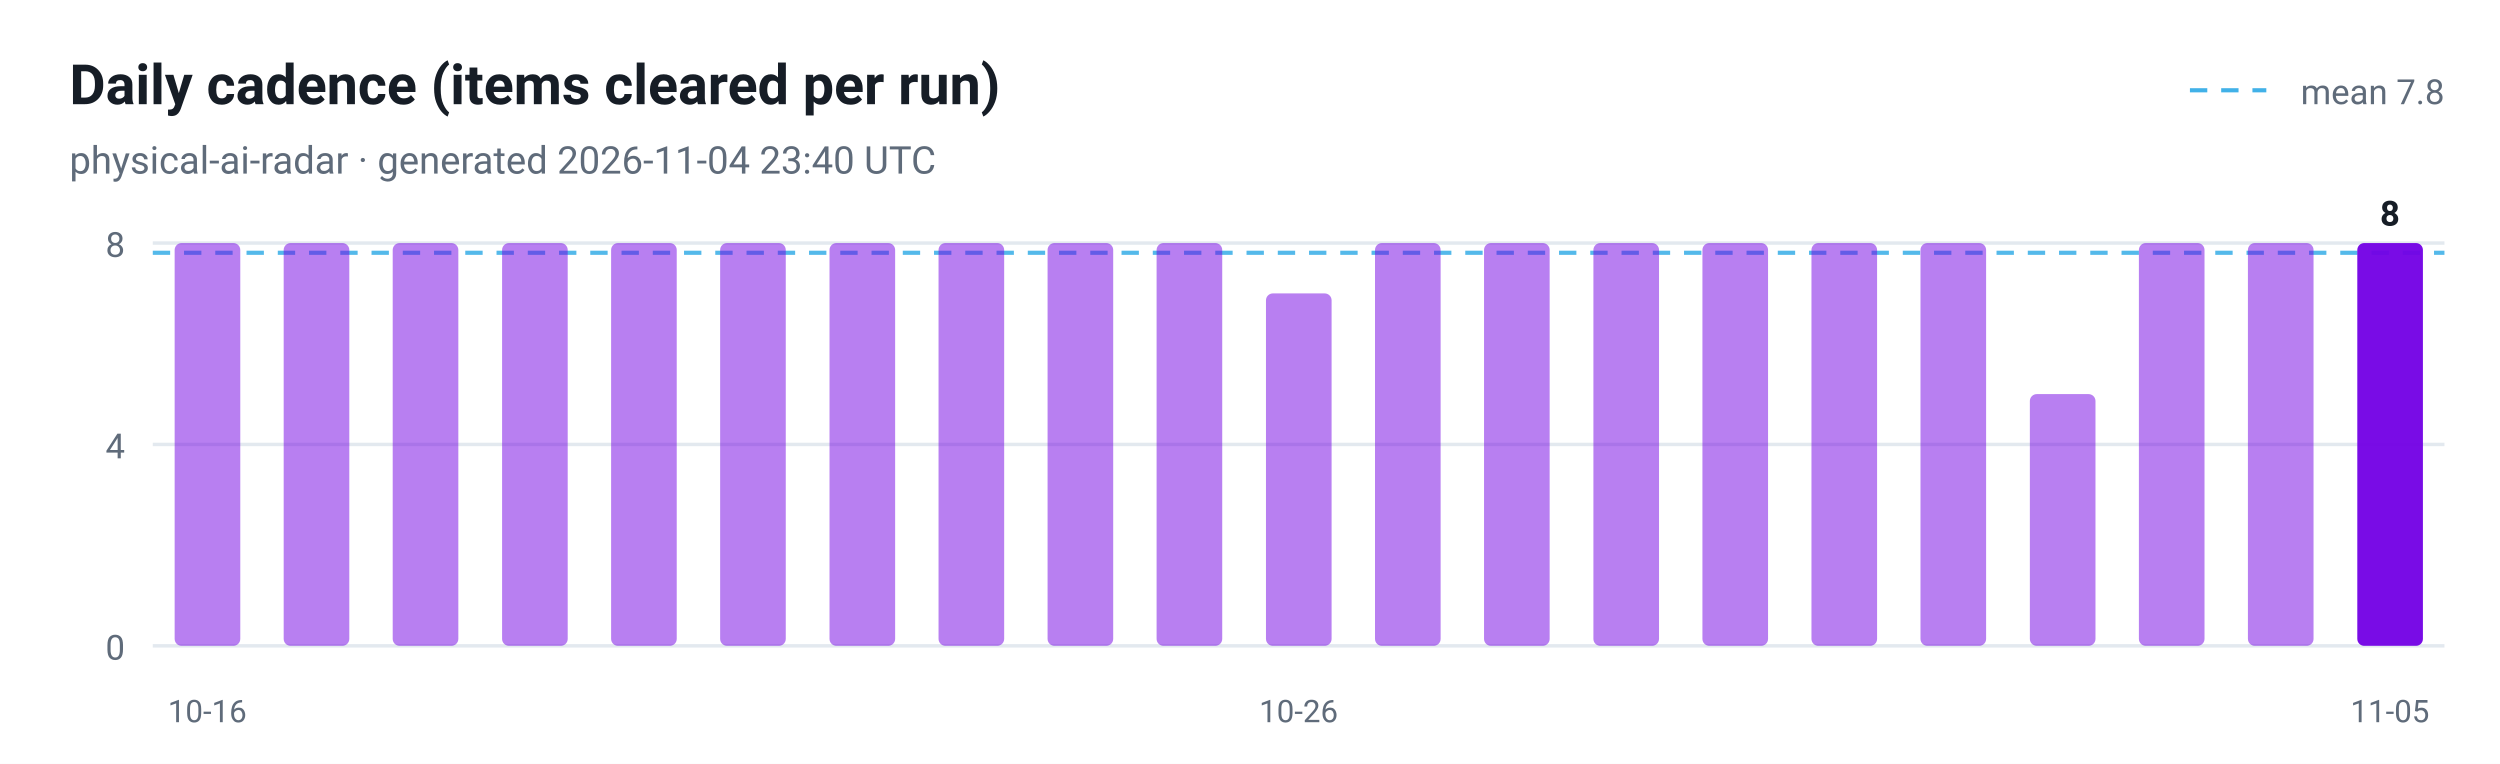
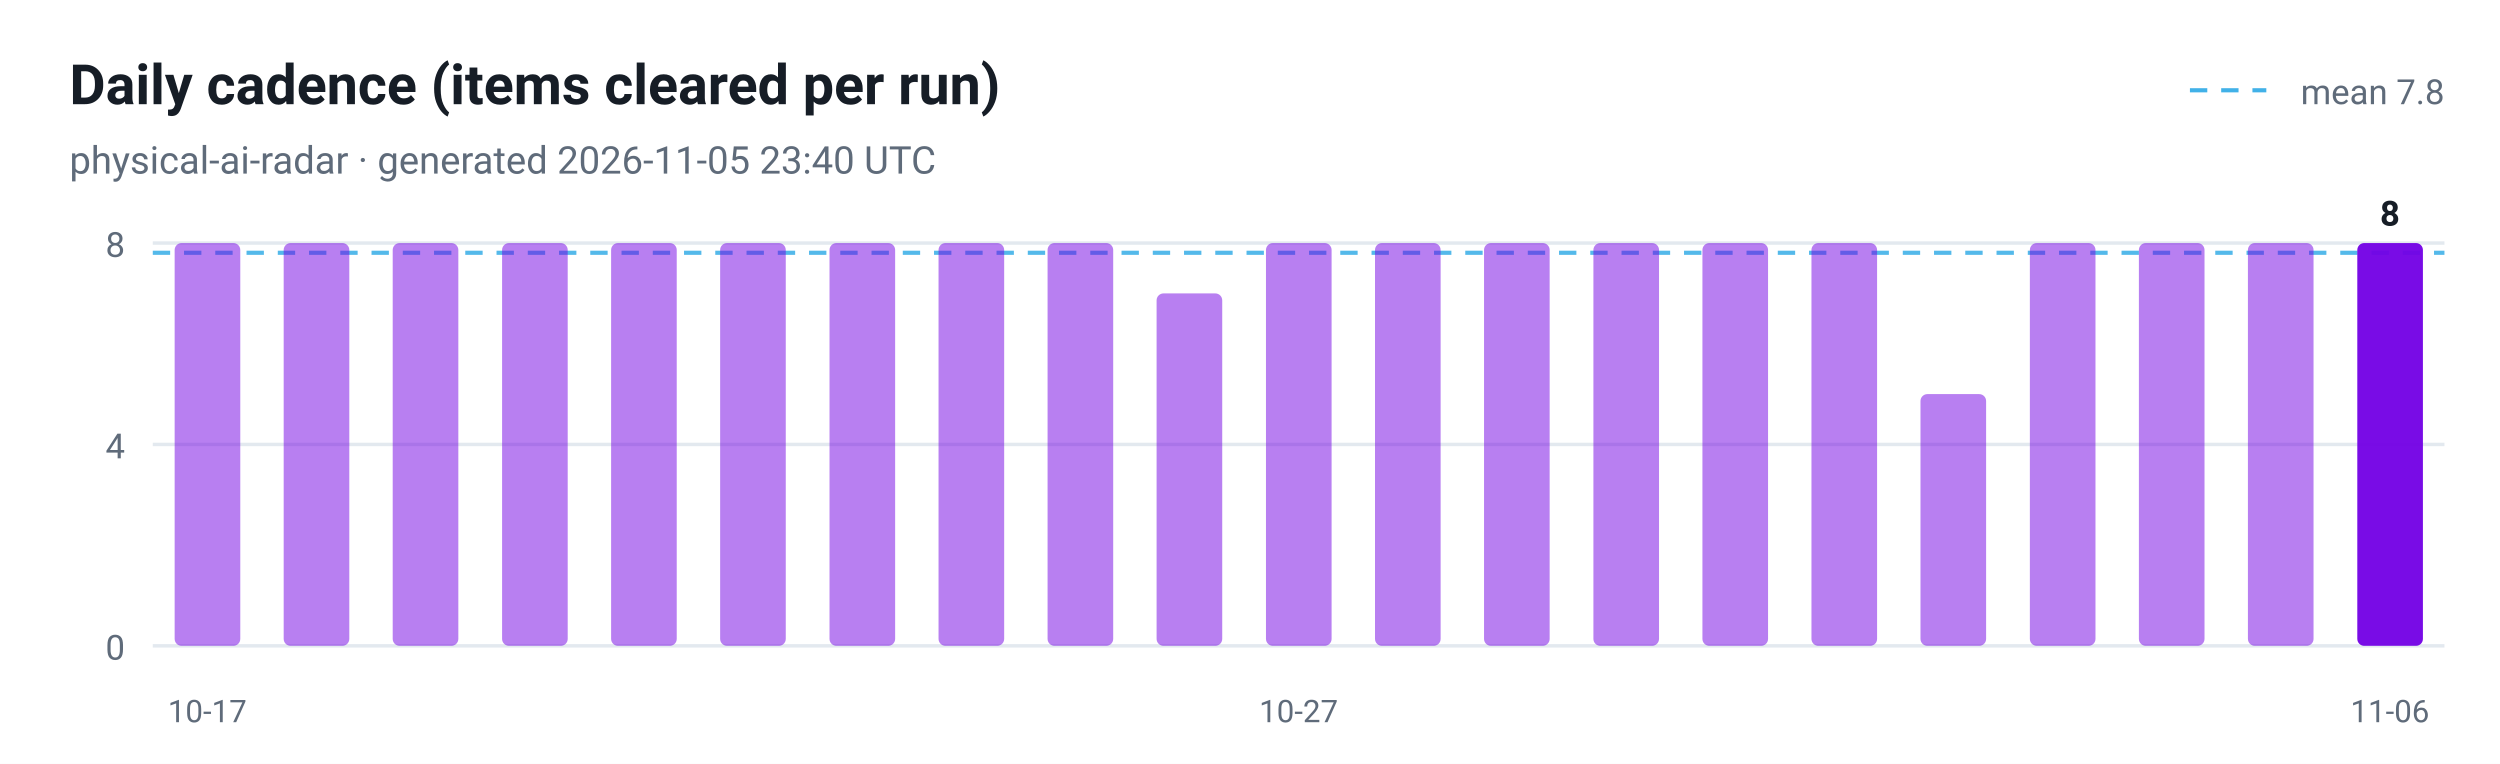
<svg xmlns="http://www.w3.org/2000/svg" viewBox="0 0 720 220" width="720" height="220" role="img" aria-label="Daily cadence (items cleared per run)">
  <style>
  .plate { fill: #ffffff }
  .ink { fill: #161d26 }
  .muted { fill: #5f6b7a }
  .grid { stroke: #e3e9ef }
  @media (prefers-color-scheme: dark) {
    .plate { fill: #0d1117 }
    .ink { fill: #e6edf3 }
    .muted { fill: #8b949e }
    .grid { stroke: #30363d }
  }
</style>
  <rect class="plate" width="720" height="220" />
  <text x="20" y="30" font-family="ui-sans-serif, -apple-system, 'Segoe UI', Roboto, Helvetica, Arial, sans-serif" font-size="16" font-weight="700" class="ink">Daily cadence (items cleared per run)</text>
-   <text x="20" y="50" font-family="ui-sans-serif, -apple-system, 'Segoe UI', Roboto, Helvetica, Arial, sans-serif" font-size="11" class="muted">physical-ai-radar · generated 2026-11-04 23:40 UTC</text>
+   <text x="20" y="50" font-family="ui-sans-serif, -apple-system, 'Segoe UI', Roboto, Helvetica, Arial, sans-serif" font-size="11" class="muted">physical-ai-radar · generated 2026-11-05 23:40 UTC</text>
  <line x1="44" y1="186.0" x2="704" y2="186.0" class="grid" />
  <text x="36" y="190.0" text-anchor="end" font-family="ui-sans-serif, -apple-system, 'Segoe UI', Roboto, Helvetica, Arial, sans-serif" font-size="10" fill="#5f6b7a">0</text>
  <line x1="44" y1="128.0" x2="704" y2="128.0" class="grid" />
  <text x="36" y="132.0" text-anchor="end" font-family="ui-sans-serif, -apple-system, 'Segoe UI', Roboto, Helvetica, Arial, sans-serif" font-size="10" fill="#5f6b7a">4</text>
  <line x1="44" y1="70.0" x2="704" y2="70.0" class="grid" />
  <text x="36" y="74.0" text-anchor="end" font-family="ui-sans-serif, -apple-system, 'Segoe UI', Roboto, Helvetica, Arial, sans-serif" font-size="10" fill="#5f6b7a">8</text>
  <line x1="44" y1="72.8" x2="704" y2="72.8" stroke="#41b1e8" stroke-width="1.2" stroke-dasharray="5 4" opacity="0.9" />
  <line x1="630.7" y1="26" x2="652.7" y2="26" stroke="#41b1e8" stroke-width="1.2" stroke-dasharray="5 4" />
  <text class="muted" x="704" y="30" text-anchor="end" font-family="ui-sans-serif, -apple-system, 'Segoe UI', Roboto, Helvetica, Arial, sans-serif" font-size="10">mean 7.8</text>
  <rect x="50.3" y="70.0" width="18.9" height="116.0" rx="2" fill="#7300e5" fill-opacity="0.5" />
-   <text x="59.7" y="208" text-anchor="middle" font-family="ui-sans-serif, -apple-system, 'Segoe UI', Roboto, Helvetica, Arial, sans-serif" font-size="9" fill="#5f6b7a">10-16</text>
+   <text x="59.7" y="208" text-anchor="middle" font-family="ui-sans-serif, -apple-system, 'Segoe UI', Roboto, Helvetica, Arial, sans-serif" font-size="9" fill="#5f6b7a">10-17</text>
  <rect x="81.7" y="70.0" width="18.9" height="116.0" rx="2" fill="#7300e5" fill-opacity="0.5" />
  <rect x="113.1" y="70.0" width="18.9" height="116.0" rx="2" fill="#7300e5" fill-opacity="0.5" />
  <rect x="144.6" y="70.0" width="18.9" height="116.0" rx="2" fill="#7300e5" fill-opacity="0.5" />
  <rect x="176.0" y="70.0" width="18.9" height="116.0" rx="2" fill="#7300e5" fill-opacity="0.5" />
  <rect x="207.4" y="70.0" width="18.9" height="116.0" rx="2" fill="#7300e5" fill-opacity="0.5" />
  <rect x="238.9" y="70.0" width="18.9" height="116.0" rx="2" fill="#7300e5" fill-opacity="0.5" />
  <rect x="270.3" y="70.0" width="18.9" height="116.0" rx="2" fill="#7300e5" fill-opacity="0.5" />
  <rect x="301.7" y="70.0" width="18.9" height="116.0" rx="2" fill="#7300e5" fill-opacity="0.5" />
-   <rect x="333.1" y="70.0" width="18.9" height="116.0" rx="2" fill="#7300e5" fill-opacity="0.5" />
-   <rect x="364.6" y="84.5" width="18.9" height="101.5" rx="2" fill="#7300e5" fill-opacity="0.5" />
-   <text x="374.0" y="208" text-anchor="middle" font-family="ui-sans-serif, -apple-system, 'Segoe UI', Roboto, Helvetica, Arial, sans-serif" font-size="9" fill="#5f6b7a">10-26</text>
+   <rect x="333.1" y="84.5" width="18.9" height="101.5" rx="2" fill="#7300e5" fill-opacity="0.5" />
+   <rect x="364.6" y="70.0" width="18.9" height="116.0" rx="2" fill="#7300e5" fill-opacity="0.5" />
+   <text x="374.0" y="208" text-anchor="middle" font-family="ui-sans-serif, -apple-system, 'Segoe UI', Roboto, Helvetica, Arial, sans-serif" font-size="9" fill="#5f6b7a">10-27</text>
  <rect x="396.0" y="70.0" width="18.9" height="116.0" rx="2" fill="#7300e5" fill-opacity="0.5" />
  <rect x="427.4" y="70.0" width="18.9" height="116.0" rx="2" fill="#7300e5" fill-opacity="0.5" />
  <rect x="458.9" y="70.0" width="18.9" height="116.0" rx="2" fill="#7300e5" fill-opacity="0.5" />
  <rect x="490.3" y="70.0" width="18.9" height="116.0" rx="2" fill="#7300e5" fill-opacity="0.5" />
  <rect x="521.7" y="70.0" width="18.9" height="116.0" rx="2" fill="#7300e5" fill-opacity="0.5" />
-   <rect x="553.1" y="70.0" width="18.9" height="116.0" rx="2" fill="#7300e5" fill-opacity="0.5" />
-   <rect x="584.6" y="113.5" width="18.9" height="72.5" rx="2" fill="#7300e5" fill-opacity="0.5" />
+   <rect x="553.1" y="113.5" width="18.9" height="72.5" rx="2" fill="#7300e5" fill-opacity="0.5" />
+   <rect x="584.6" y="70.0" width="18.9" height="116.0" rx="2" fill="#7300e5" fill-opacity="0.5" />
  <rect x="616.0" y="70.0" width="18.9" height="116.0" rx="2" fill="#7300e5" fill-opacity="0.5" />
  <rect x="647.4" y="70.0" width="18.9" height="116.0" rx="2" fill="#7300e5" fill-opacity="0.5" />
  <rect x="678.9" y="70.0" width="18.9" height="116.0" rx="2" fill="#7300e5" fill-opacity="0.95" />
  <text class="ink" x="688.3" y="65.0" text-anchor="middle" font-family="ui-sans-serif, -apple-system, 'Segoe UI', Roboto, Helvetica, Arial, sans-serif" font-size="10" font-weight="700">8</text>
-   <text x="688.3" y="208" text-anchor="middle" font-family="ui-sans-serif, -apple-system, 'Segoe UI', Roboto, Helvetica, Arial, sans-serif" font-size="9" fill="#5f6b7a">11-05</text>
+   <text x="688.3" y="208" text-anchor="middle" font-family="ui-sans-serif, -apple-system, 'Segoe UI', Roboto, Helvetica, Arial, sans-serif" font-size="9" fill="#5f6b7a">11-06</text>
</svg>
